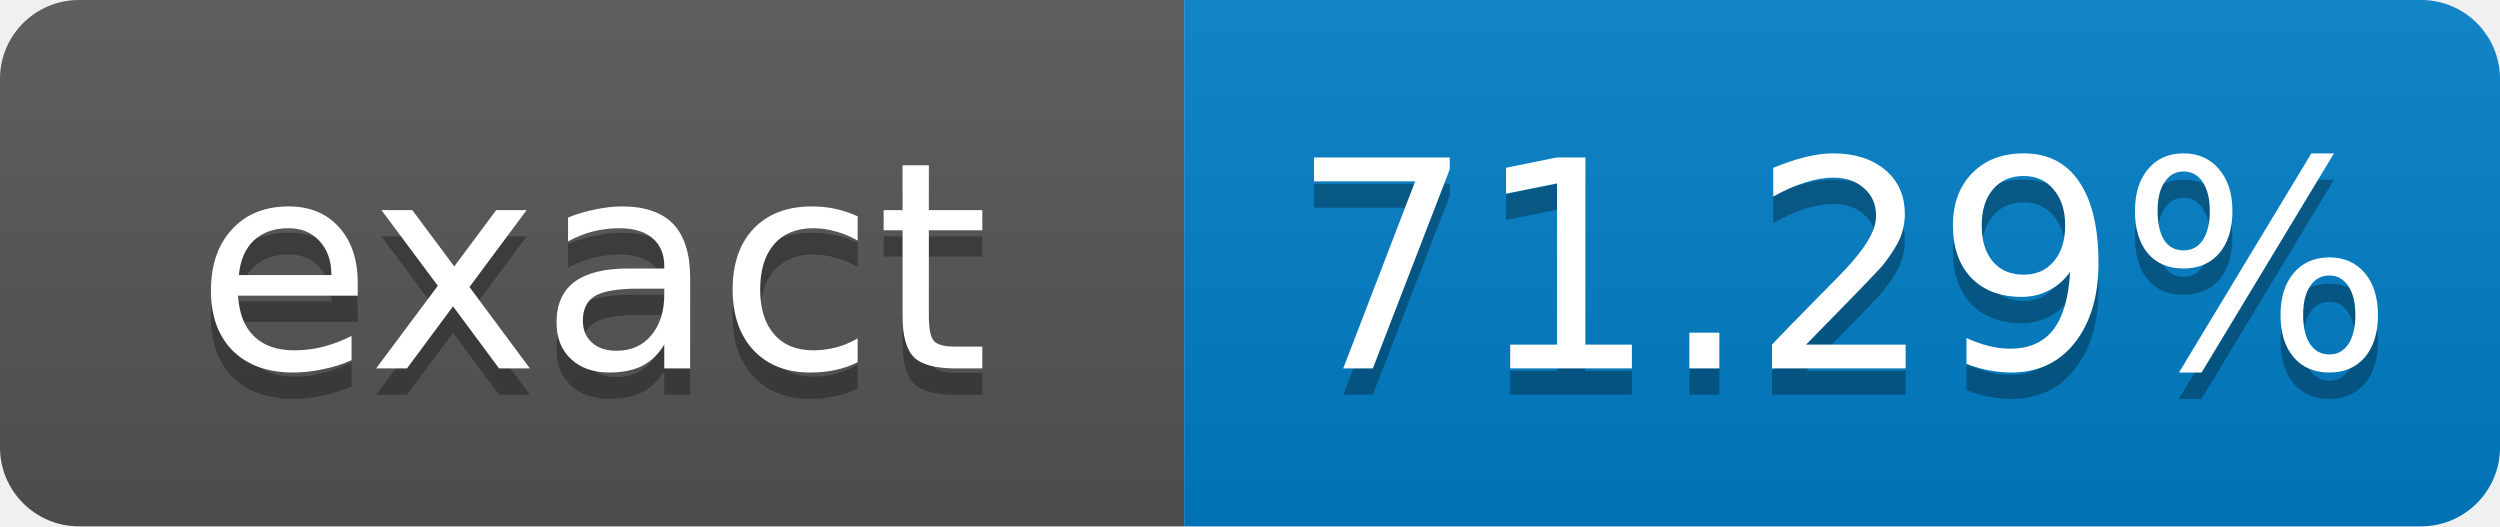
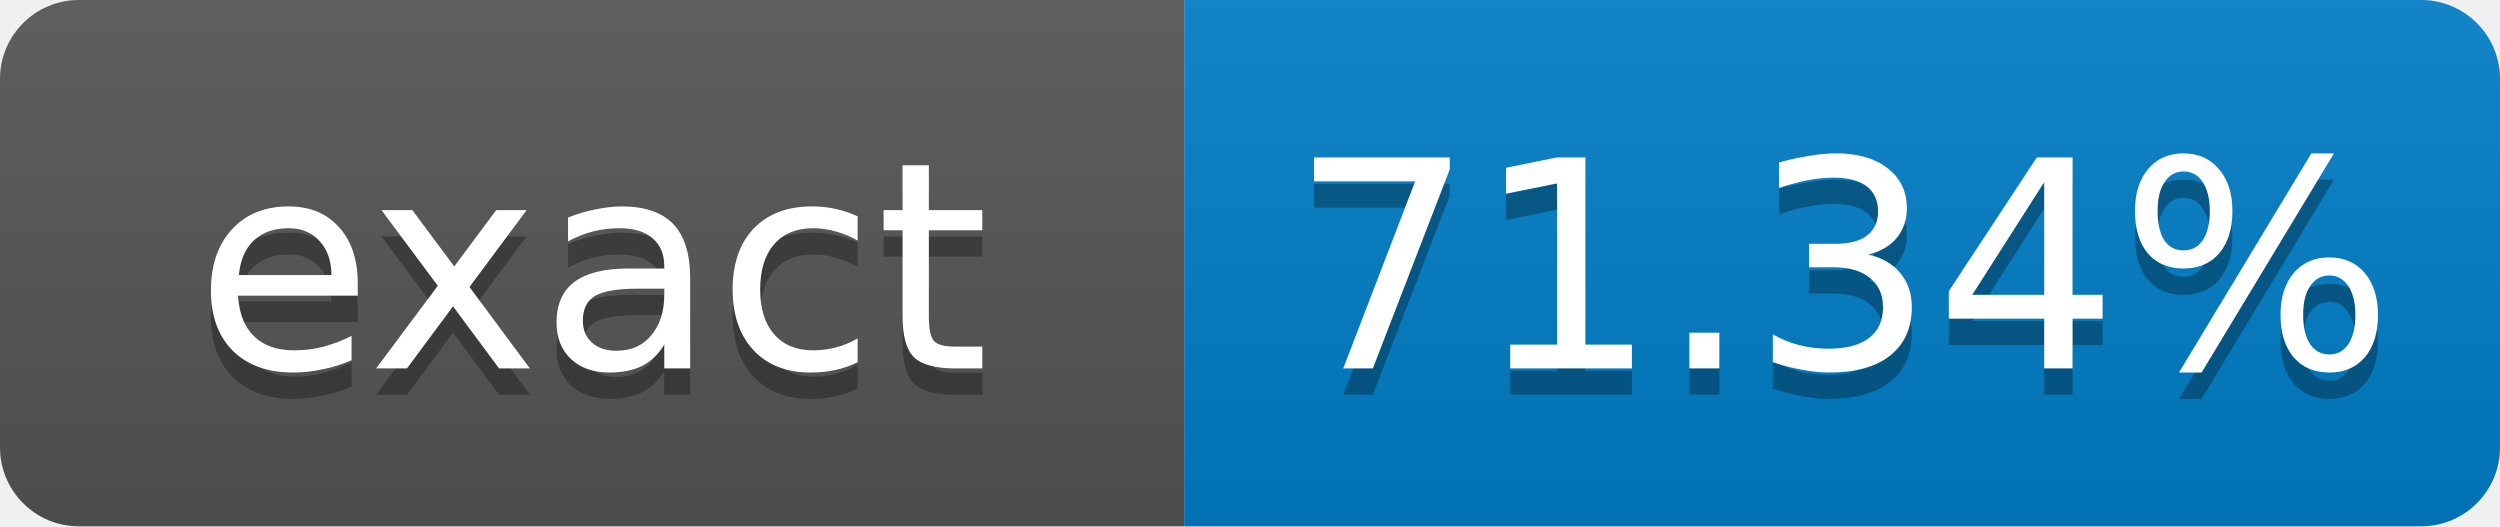
- <svg xmlns="http://www.w3.org/2000/svg" width="95" height="20" role="img" aria-label="exact: 71.29%">
+ <svg xmlns="http://www.w3.org/2000/svg" width="95" height="20" role="img" aria-label="exact: 71.34%">
  <linearGradient id="s" x2="0" y2="100%">
    <stop offset="0" stop-color="#bbb" stop-opacity=".1" />
    <stop offset="1" stop-opacity=".1" />
  </linearGradient>
  <clipPath id="r">
    <rect width="95" height="20" rx="3" fill="#fff" />
  </clipPath>
  <g clip-path="url(#r)">
    <rect width="45" height="20" fill="#555" />
    <rect x="45" width="50" height="20" fill="#007ec6" />
    <rect width="95" height="20" fill="url(#s)" />
  </g>
  <g fill="#fff" text-anchor="middle" font-family="Verdana,Geneva,DejaVu Sans,sans-serif" font-size="11">
    <text x="22.5" y="15" fill="#010101" fill-opacity=".3">exact</text>
    <text x="22.5" y="14">exact</text>
-     <text x="70" y="15" fill="#010101" fill-opacity=".3">71.29%</text>
-     <text x="70" y="14">71.29%</text>
+     <text x="70" y="15" fill="#010101" fill-opacity=".3">71.34%</text>
+     <text x="70" y="14">71.34%</text>
  </g>
</svg>
